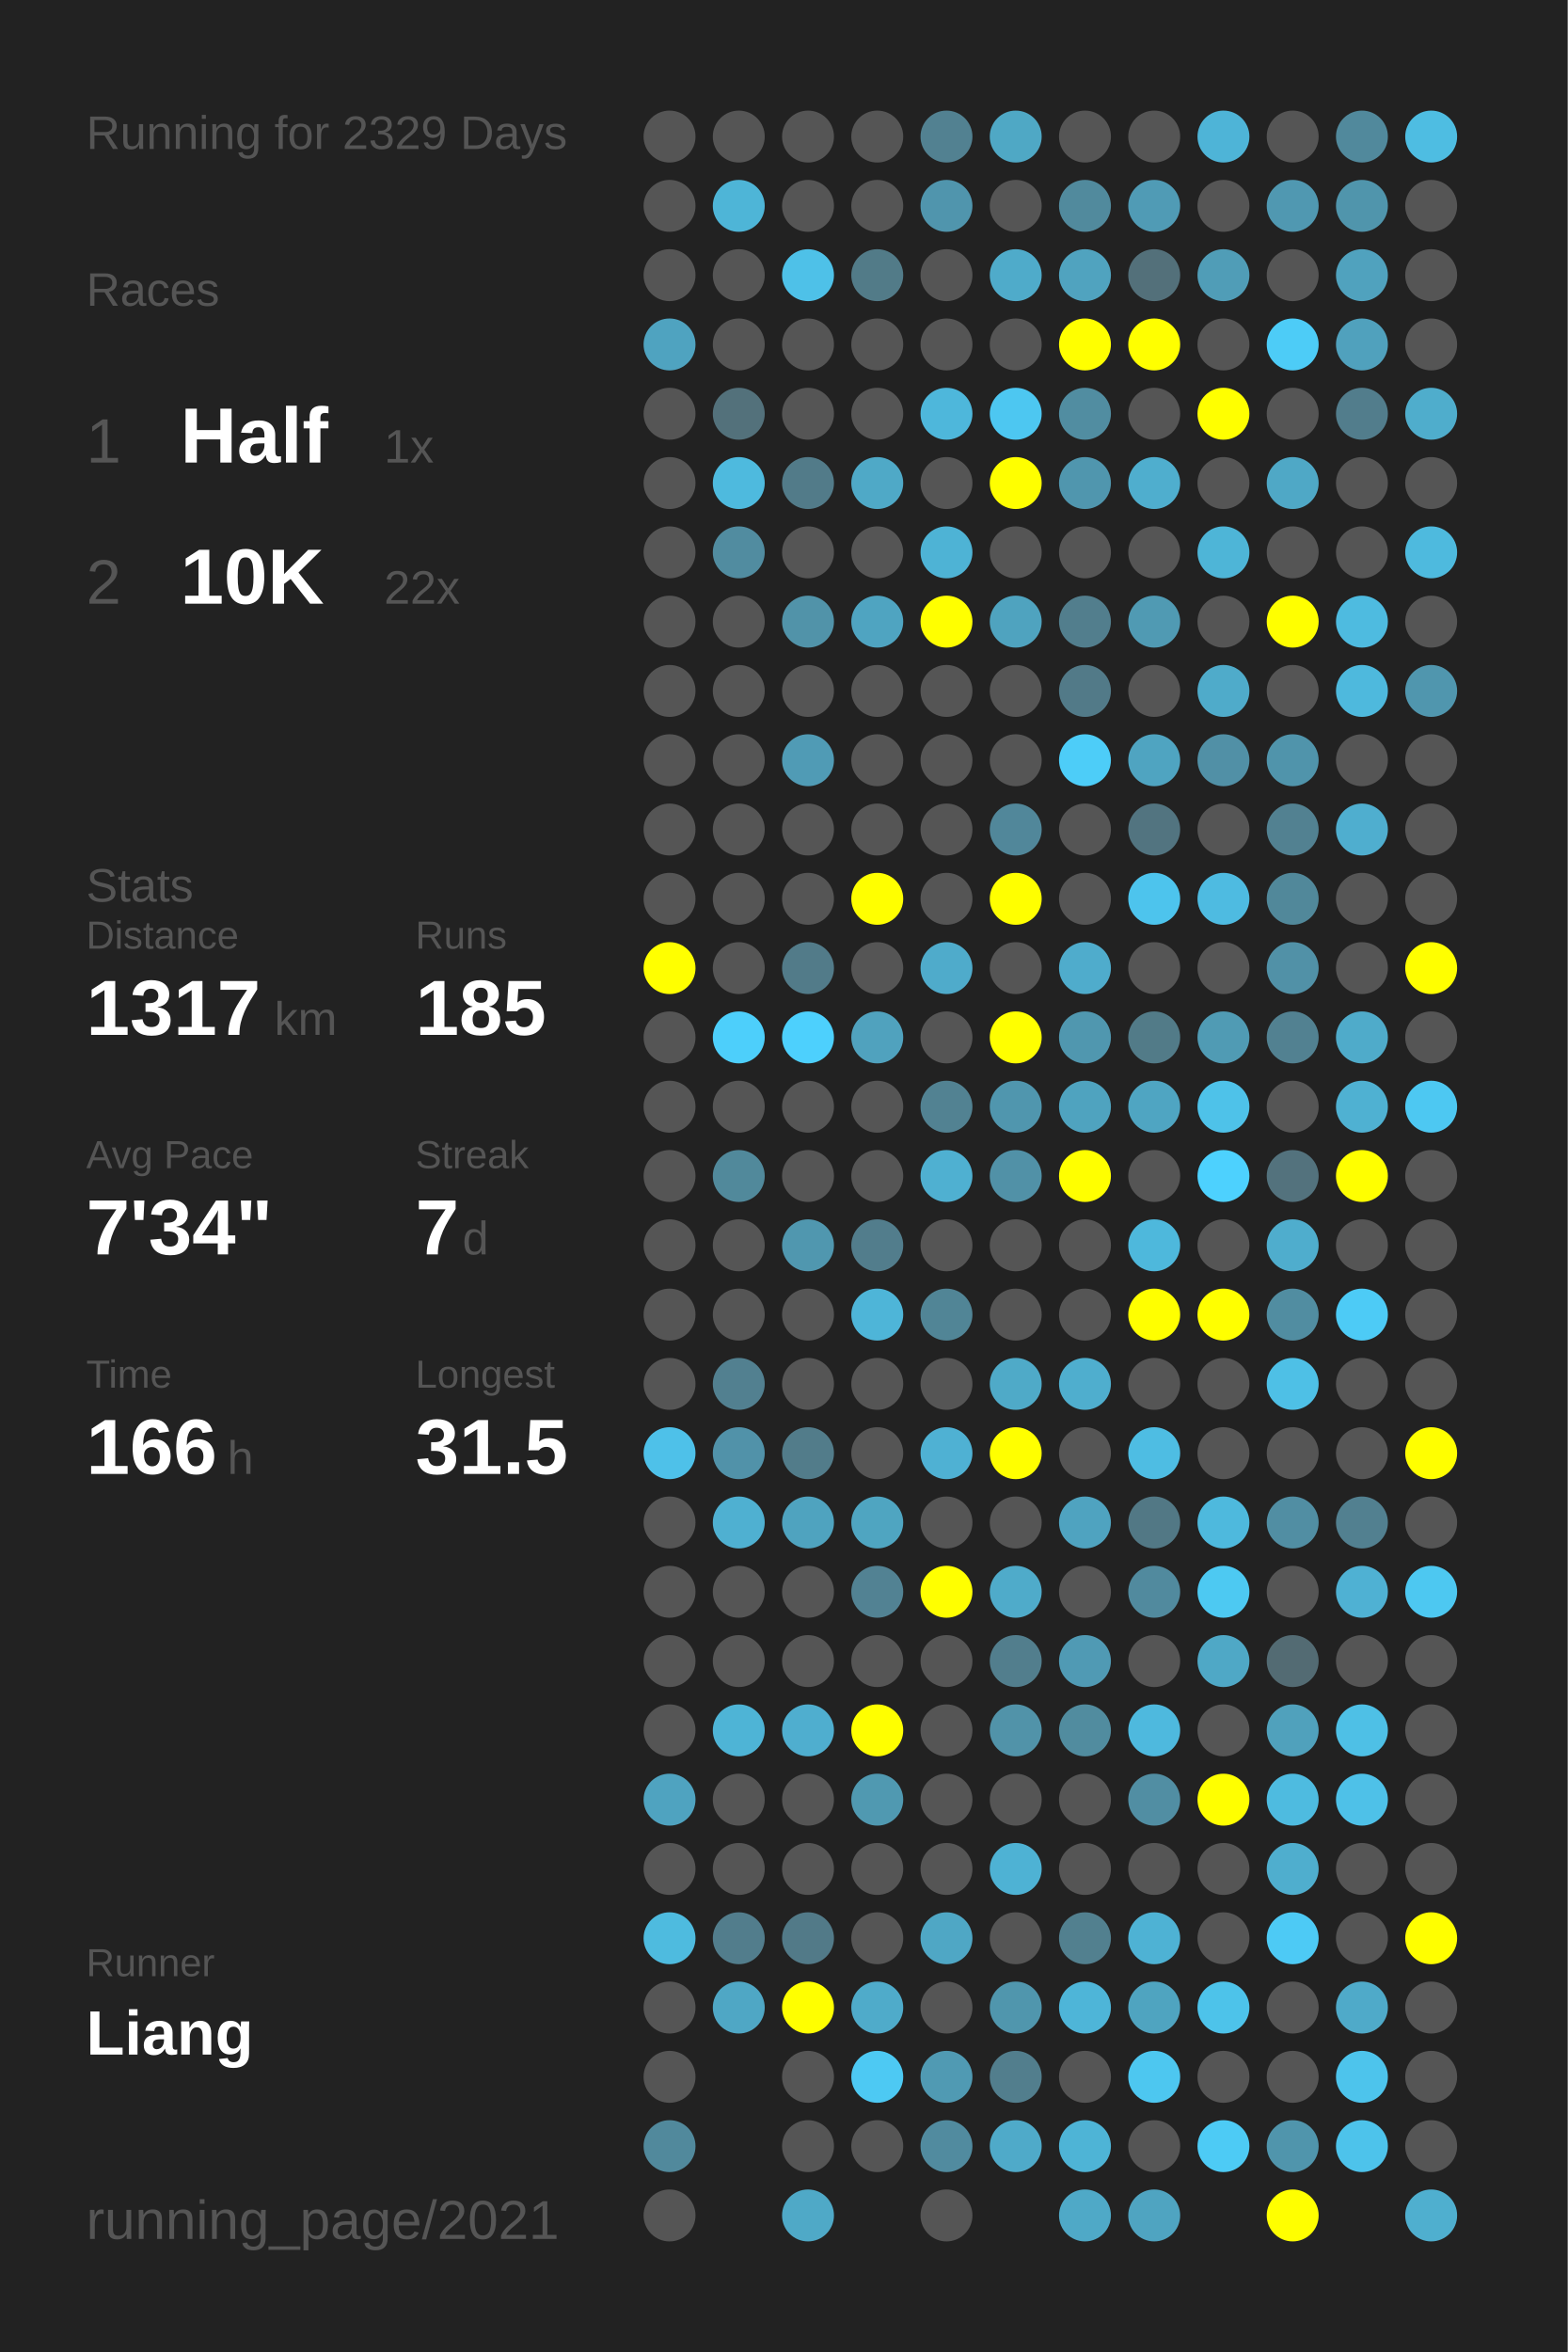
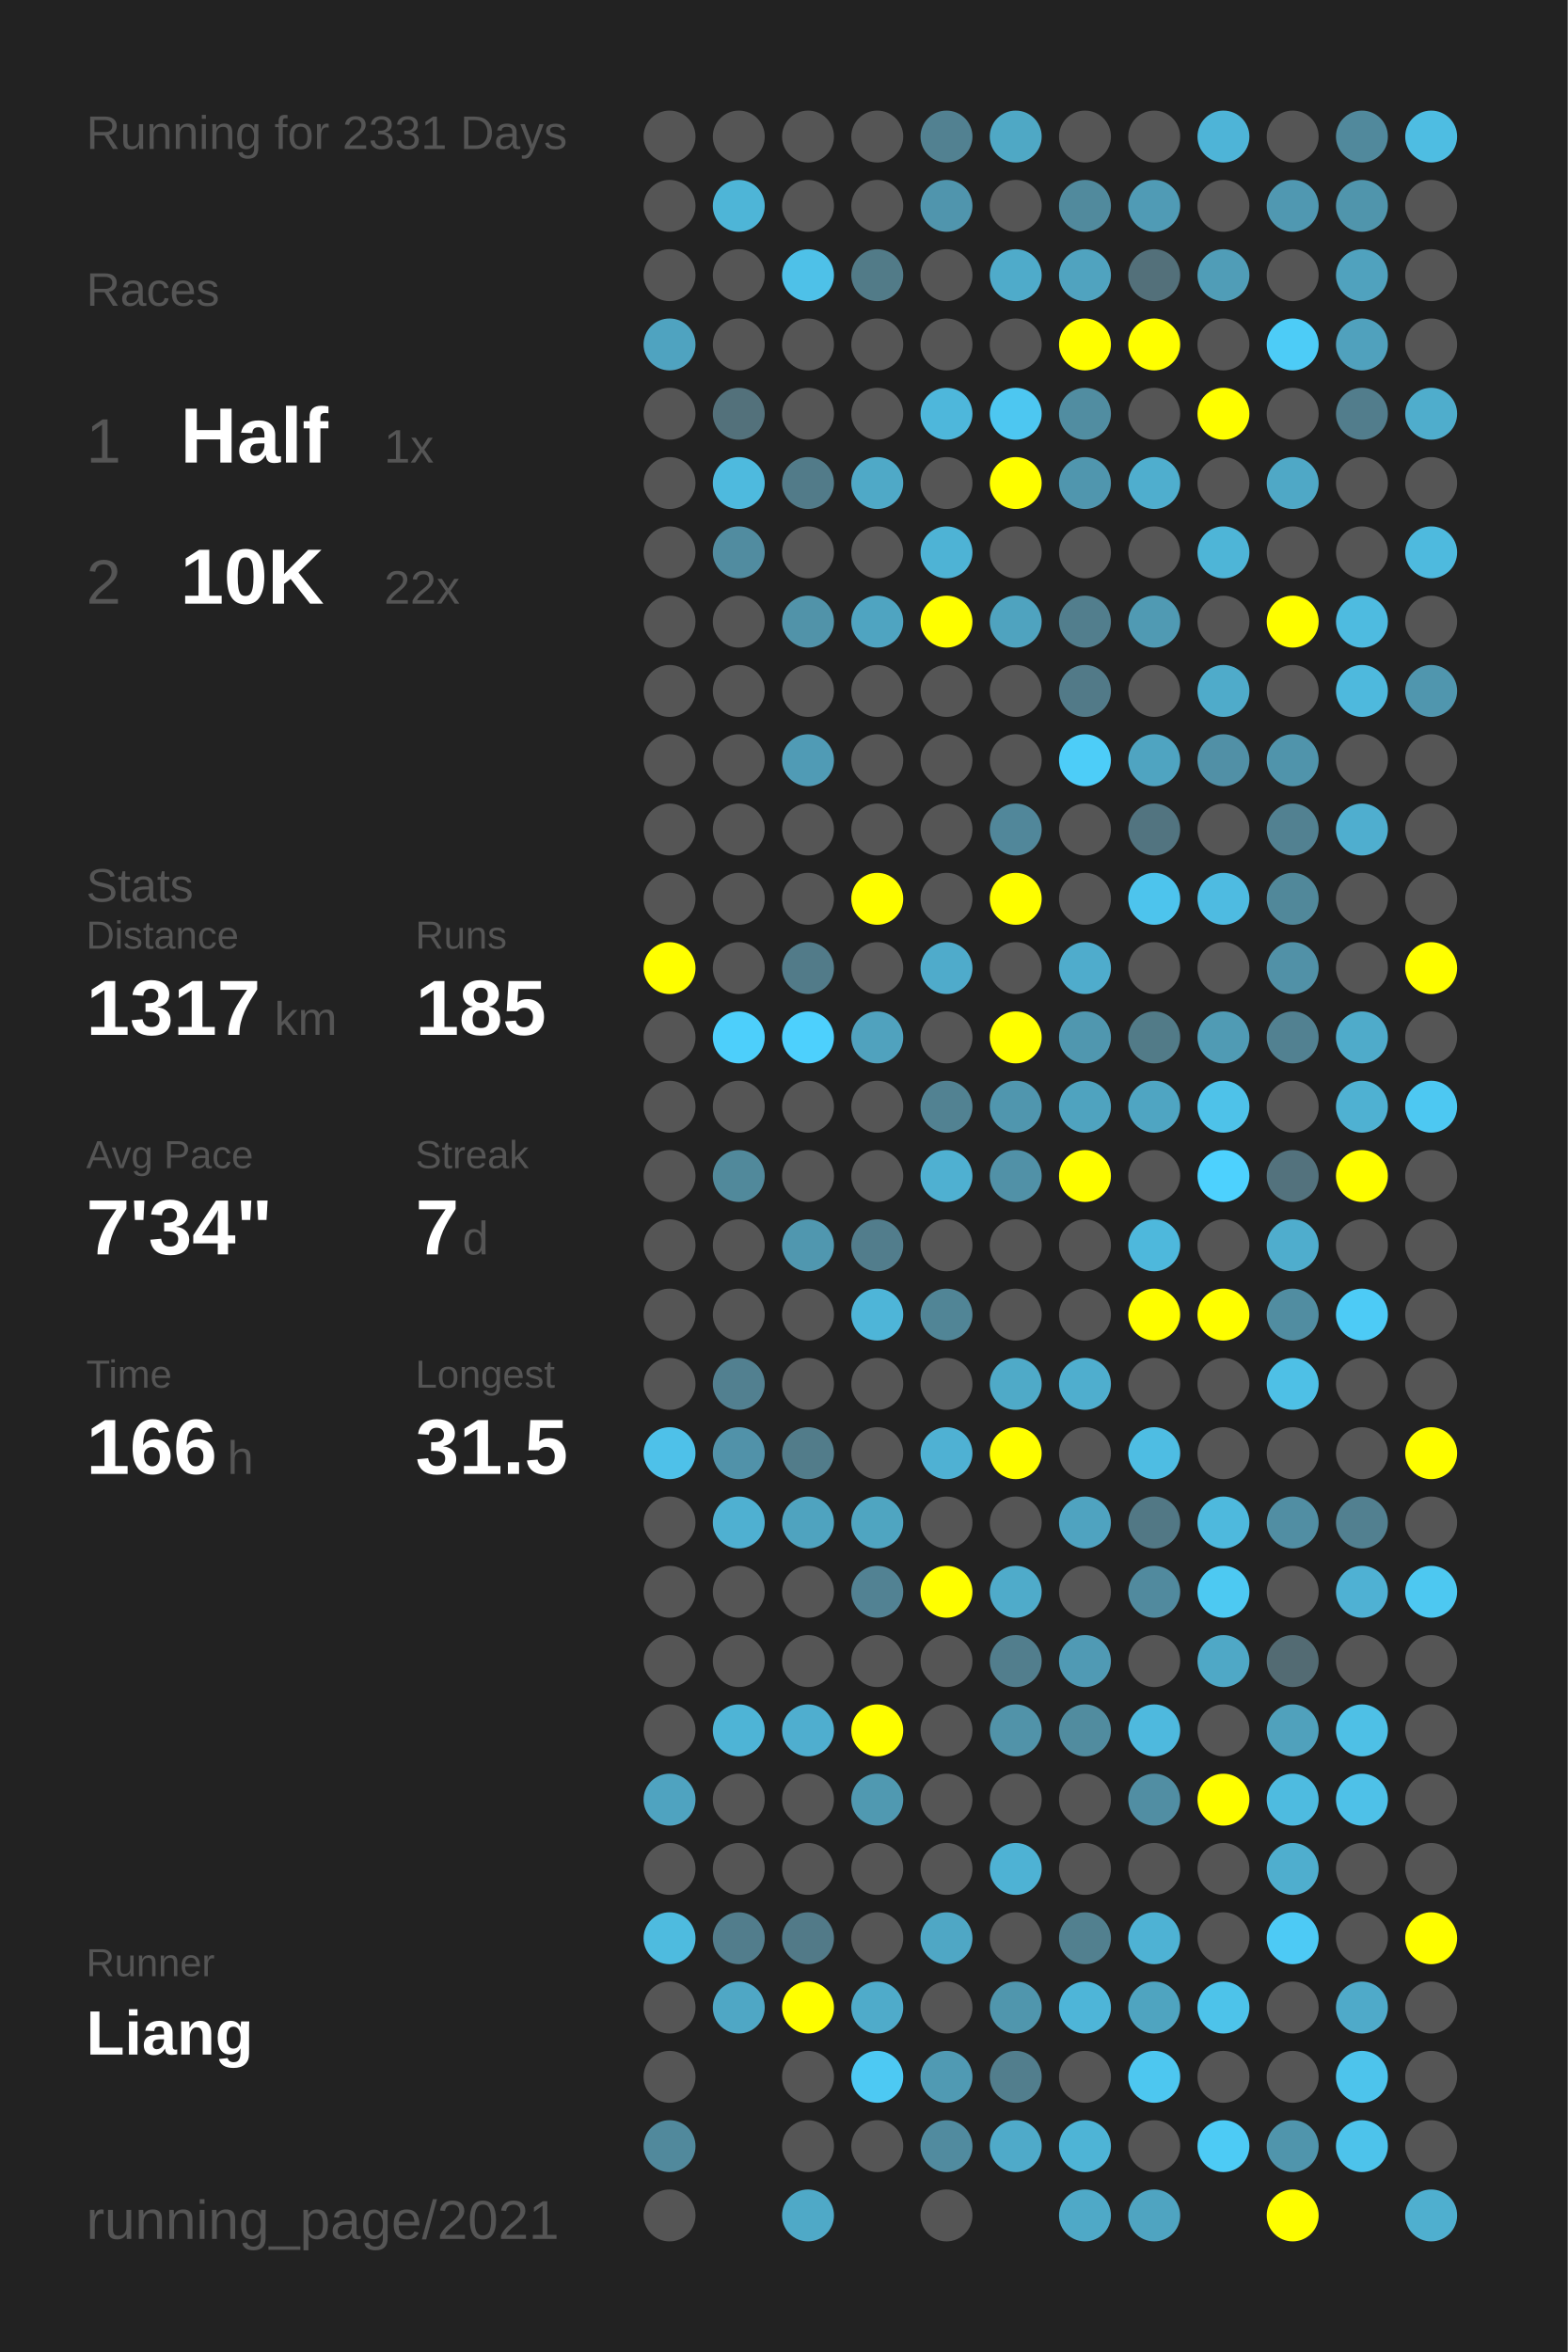
<svg xmlns="http://www.w3.org/2000/svg" baseProfile="full" height="300mm" version="1.1" viewBox="0,0,200,300" width="200mm">
  <defs />
  <rect fill="#222222" height="300" width="200" x="0" y="0" />
-   <text fill="#555555" style="font-size:6px; font-family:Arial;" x="11" y="19">Running for 2329 Days</text>
+   <text fill="#555555" style="font-size:6px; font-family:Arial;" x="11" y="19">Running for 2331 Days</text>
  <text fill="#555555" style="font-size:6px; font-family:Arial;" x="11" y="39">Races</text>
  <text fill="#555555" style="font-size:8px; font-family:Arial;" x="11" y="59">1</text>
  <text fill="#FFFFFF" style="font-size:10px; font-family:Arial; font-weight:bold;" x="23" y="59">Half</text>
  <text fill="#555555" style="font-size:6px; font-family:Arial;" x="49" y="59">1x</text>
  <text fill="#555555" style="font-size:8px; font-family:Arial;" x="11" y="77">2</text>
  <text fill="#FFFFFF" style="font-size:10px; font-family:Arial; font-weight:bold;" x="23" y="77">10K</text>
  <text fill="#555555" style="font-size:6px; font-family:Arial;" x="49" y="77">22x</text>
  <text fill="#555555" style="font-size:6px; font-family:Arial;" x="11" y="115">Stats</text>
  <text fill="#555555" style="font-size:5px; font-family:Arial;" x="11" y="121">Distance</text>
  <text fill="#FFFFFF" style="font-size:10px; font-family:Arial; font-weight:bold;" x="11" y="132">1317</text>
  <text fill="#555555" style="font-size:6px; font-family:Arial;" x="35" y="132">km</text>
  <text fill="#555555" style="font-size:5px; font-family:Arial;" x="53" y="121">Runs</text>
  <text fill="#FFFFFF" style="font-size:10px; font-family:Arial; font-weight:bold;" x="53" y="132">185</text>
  <text fill="#555555" style="font-size:5px; font-family:Arial;" x="11" y="149">Avg Pace</text>
  <text fill="#FFFFFF" style="font-size:10px; font-family:Arial; font-weight:bold;" x="11" y="160">7'34"</text>
  <text fill="#555555" style="font-size:5px; font-family:Arial;" x="53" y="149">Streak</text>
  <text fill="#FFFFFF" style="font-size:10px; font-family:Arial; font-weight:bold;" x="53" y="160">7</text>
  <text fill="#555555" style="font-size:6px; font-family:Arial;" x="59" y="160">d</text>
  <text fill="#555555" style="font-size:5px; font-family:Arial;" x="11" y="177">Time</text>
  <text fill="#FFFFFF" style="font-size:10px; font-family:Arial; font-weight:bold;" x="11" y="188">166</text>
  <text fill="#555555" style="font-size:6px; font-family:Arial;" x="29" y="188">h</text>
  <text fill="#555555" style="font-size:5px; font-family:Arial;" x="53" y="177">Longest</text>
  <text fill="#FFFFFF" style="font-size:10px; font-family:Arial; font-weight:bold;" x="53" y="188">31.5</text>
  <text fill="#555555" style="font-size:5px; font-family:Arial;" x="11" y="252.065">Runner</text>
  <text fill="#FFFFFF" style="font-size:8px; font-family:Arial; font-weight:bold;" x="11" y="262.065">Liang</text>
  <text fill="#555555" style="font-size:7px; font-family:Arial;" x="11" y="285.581">running_page/2021</text>
  <circle cx="85.417" cy="17.419" fill="#555555" r="3.312" />
  <circle cx="85.417" cy="26.258" fill="#555555" r="3.312" />
  <circle cx="85.417" cy="35.097" fill="#555555" r="3.312" />
  <circle cx="85.417" cy="43.935" fill="#4fa3c0" r="3.312" />
  <circle cx="85.417" cy="52.774" fill="#555555" r="3.312" />
  <circle cx="85.417" cy="61.613" fill="#555555" r="3.312" />
  <circle cx="85.417" cy="70.452" fill="#555555" r="3.312" />
  <circle cx="85.417" cy="79.29" fill="#555555" r="3.312" />
  <circle cx="85.417" cy="88.129" fill="#555555" r="3.312" />
  <circle cx="85.417" cy="96.968" fill="#555555" r="3.312" />
  <circle cx="85.417" cy="105.806" fill="#555555" r="3.312" />
  <circle cx="85.417" cy="114.645" fill="#555555" r="3.312" />
  <circle cx="85.417" cy="123.484" fill="#FFFF00" r="3.312" />
  <circle cx="85.417" cy="132.323" fill="#555555" r="3.312" />
  <circle cx="85.417" cy="141.161" fill="#555555" r="3.312" />
  <circle cx="85.417" cy="150" fill="#555555" r="3.312" />
  <circle cx="85.417" cy="158.839" fill="#555555" r="3.312" />
  <circle cx="85.417" cy="167.677" fill="#555555" r="3.312" />
  <circle cx="85.417" cy="176.516" fill="#555555" r="3.312" />
  <circle cx="85.417" cy="185.355" fill="#4ec1e9" r="3.312" />
  <circle cx="85.417" cy="194.194" fill="#555555" r="3.312" />
  <circle cx="85.417" cy="203.032" fill="#555555" r="3.312" />
  <circle cx="85.417" cy="211.871" fill="#555555" r="3.312" />
  <circle cx="85.417" cy="220.71" fill="#555555" r="3.312" />
  <circle cx="85.417" cy="229.548" fill="#4fa3c0" r="3.312" />
  <circle cx="85.417" cy="238.387" fill="#555555" r="3.312" />
  <circle cx="85.417" cy="247.226" fill="#4ebbdf" r="3.312" />
  <circle cx="85.417" cy="256.065" fill="#555555" r="3.312" />
  <circle cx="85.417" cy="264.903" fill="#555555" r="3.312" />
  <circle cx="85.417" cy="273.742" fill="#51899c" r="3.312" />
  <circle cx="85.417" cy="282.581" fill="#555555" r="3.312" />
  <circle cx="94.25" cy="17.419" fill="#555555" r="3.312" />
  <circle cx="94.25" cy="26.258" fill="#4eb5d7" r="3.312" />
  <circle cx="94.25" cy="35.097" fill="#555555" r="3.312" />
  <circle cx="94.25" cy="43.935" fill="#555555" r="3.312" />
  <circle cx="94.25" cy="52.774" fill="#53717b" r="3.312" />
  <circle cx="94.25" cy="61.613" fill="#4ebade" r="3.312" />
  <circle cx="94.25" cy="70.452" fill="#518ca0" r="3.312" />
  <circle cx="94.25" cy="79.29" fill="#555555" r="3.312" />
  <circle cx="94.25" cy="88.129" fill="#555555" r="3.312" />
  <circle cx="94.25" cy="96.968" fill="#555555" r="3.312" />
  <circle cx="94.25" cy="105.806" fill="#555555" r="3.312" />
  <circle cx="94.25" cy="114.645" fill="#555555" r="3.312" />
  <circle cx="94.25" cy="123.484" fill="#555555" r="3.312" />
  <circle cx="94.25" cy="132.323" fill="#4dcffb" r="3.312" />
  <circle cx="94.25" cy="141.161" fill="#555555" r="3.312" />
  <circle cx="94.25" cy="150" fill="#51899b" r="3.312" />
  <circle cx="94.25" cy="158.839" fill="#555555" r="3.312" />
  <circle cx="94.25" cy="167.677" fill="#555555" r="3.312" />
  <circle cx="94.25" cy="176.516" fill="#528090" r="3.312" />
  <circle cx="94.25" cy="185.355" fill="#5192a9" r="3.312" />
  <circle cx="94.25" cy="194.194" fill="#4fb0d1" r="3.312" />
  <circle cx="94.25" cy="203.032" fill="#555555" r="3.312" />
  <circle cx="94.25" cy="211.871" fill="#555555" r="3.312" />
  <circle cx="94.25" cy="220.71" fill="#4eb4d6" r="3.312" />
  <circle cx="94.25" cy="229.548" fill="#555555" r="3.312" />
  <circle cx="94.25" cy="238.387" fill="#555555" r="3.312" />
  <circle cx="94.25" cy="247.226" fill="#527d8c" r="3.312" />
  <circle cx="94.25" cy="256.065" fill="#4fa7c5" r="3.312" />
  <circle cx="103.083" cy="17.419" fill="#555555" r="3.312" />
  <circle cx="103.083" cy="26.258" fill="#555555" r="3.312" />
  <circle cx="103.083" cy="35.097" fill="#4ec1e8" r="3.312" />
  <circle cx="103.083" cy="43.935" fill="#555555" r="3.312" />
  <circle cx="103.083" cy="52.774" fill="#555555" r="3.312" />
  <circle cx="103.083" cy="61.613" fill="#527b89" r="3.312" />
  <circle cx="103.083" cy="70.452" fill="#555555" r="3.312" />
  <circle cx="103.083" cy="79.29" fill="#5193a9" r="3.312" />
  <circle cx="103.083" cy="88.129" fill="#555555" r="3.312" />
  <circle cx="103.083" cy="96.968" fill="#509bb5" r="3.312" />
  <circle cx="103.083" cy="105.806" fill="#555555" r="3.312" />
  <circle cx="103.083" cy="114.645" fill="#555555" r="3.312" />
  <circle cx="103.083" cy="123.484" fill="#527b89" r="3.312" />
  <circle cx="103.083" cy="132.323" fill="#4dd0fd" r="3.312" />
  <circle cx="103.083" cy="141.161" fill="#555555" r="3.312" />
  <circle cx="103.083" cy="150" fill="#555555" r="3.312" />
  <circle cx="103.083" cy="158.839" fill="#5097af" r="3.312" />
  <circle cx="103.083" cy="167.677" fill="#555555" r="3.312" />
  <circle cx="103.083" cy="176.516" fill="#555555" r="3.312" />
  <circle cx="103.083" cy="185.355" fill="#527c8a" r="3.312" />
  <circle cx="103.083" cy="194.194" fill="#4fa3bf" r="3.312" />
  <circle cx="103.083" cy="203.032" fill="#555555" r="3.312" />
  <circle cx="103.083" cy="211.871" fill="#555555" r="3.312" />
  <circle cx="103.083" cy="220.71" fill="#4faecf" r="3.312" />
  <circle cx="103.083" cy="229.548" fill="#555555" r="3.312" />
  <circle cx="103.083" cy="238.387" fill="#555555" r="3.312" />
  <circle cx="103.083" cy="247.226" fill="#527a88" r="3.312" />
  <circle cx="103.083" cy="256.065" fill="#FFFF00" r="3.312" />
  <circle cx="103.083" cy="264.903" fill="#555555" r="3.312" />
  <circle cx="103.083" cy="273.742" fill="#555555" r="3.312" />
  <circle cx="103.083" cy="282.581" fill="#4fa9c7" r="3.312" />
  <circle cx="111.917" cy="17.419" fill="#555555" r="3.312" />
  <circle cx="111.917" cy="26.258" fill="#555555" r="3.312" />
  <circle cx="111.917" cy="35.097" fill="#527b88" r="3.312" />
  <circle cx="111.917" cy="43.935" fill="#555555" r="3.312" />
  <circle cx="111.917" cy="52.774" fill="#555555" r="3.312" />
  <circle cx="111.917" cy="61.613" fill="#4fa9c7" r="3.312" />
  <circle cx="111.917" cy="70.452" fill="#555555" r="3.312" />
  <circle cx="111.917" cy="79.29" fill="#4fa4c1" r="3.312" />
  <circle cx="111.917" cy="88.129" fill="#555555" r="3.312" />
  <circle cx="111.917" cy="96.968" fill="#555555" r="3.312" />
  <circle cx="111.917" cy="105.806" fill="#555555" r="3.312" />
  <circle cx="111.917" cy="114.645" fill="#FFFF00" r="3.312" />
  <circle cx="111.917" cy="123.484" fill="#555555" r="3.312" />
  <circle cx="111.917" cy="132.323" fill="#50a2be" r="3.312" />
  <circle cx="111.917" cy="141.161" fill="#555555" r="3.312" />
  <circle cx="111.917" cy="150" fill="#555555" r="3.312" />
  <circle cx="111.917" cy="158.839" fill="#527d8c" r="3.312" />
  <circle cx="111.917" cy="167.677" fill="#4eb5d8" r="3.312" />
  <circle cx="111.917" cy="176.516" fill="#555555" r="3.312" />
  <circle cx="111.917" cy="185.355" fill="#555555" r="3.312" />
  <circle cx="111.917" cy="194.194" fill="#4fa5c1" r="3.312" />
  <circle cx="111.917" cy="203.032" fill="#528293" r="3.312" />
  <circle cx="111.917" cy="211.871" fill="#555555" r="3.312" />
  <circle cx="111.917" cy="220.71" fill="#FFFF00" r="3.312" />
  <circle cx="111.917" cy="229.548" fill="#5099b1" r="3.312" />
  <circle cx="111.917" cy="238.387" fill="#555555" r="3.312" />
  <circle cx="111.917" cy="247.226" fill="#555555" r="3.312" />
  <circle cx="111.917" cy="256.065" fill="#4fabca" r="3.312" />
  <circle cx="111.917" cy="264.903" fill="#4dc9f3" r="3.312" />
  <circle cx="111.917" cy="273.742" fill="#555555" r="3.312" />
  <circle cx="120.75" cy="17.419" fill="#528191" r="3.312" />
  <circle cx="120.75" cy="26.258" fill="#5095ad" r="3.312" />
  <circle cx="120.75" cy="35.097" fill="#555555" r="3.312" />
  <circle cx="120.75" cy="43.935" fill="#555555" r="3.312" />
  <circle cx="120.75" cy="52.774" fill="#4eb7db" r="3.312" />
  <circle cx="120.75" cy="61.613" fill="#555555" r="3.312" />
  <circle cx="120.75" cy="70.452" fill="#4eb3d5" r="3.312" />
  <circle cx="120.75" cy="79.29" fill="#FFFF00" r="3.312" />
  <circle cx="120.75" cy="88.129" fill="#555555" r="3.312" />
  <circle cx="120.75" cy="96.968" fill="#555555" r="3.312" />
  <circle cx="120.75" cy="105.806" fill="#555555" r="3.312" />
  <circle cx="120.75" cy="114.645" fill="#555555" r="3.312" />
  <circle cx="120.75" cy="123.484" fill="#4fabcb" r="3.312" />
  <circle cx="120.75" cy="132.323" fill="#555555" r="3.312" />
  <circle cx="120.75" cy="141.161" fill="#528292" r="3.312" />
  <circle cx="120.75" cy="150" fill="#4fb0d1" r="3.312" />
  <circle cx="120.75" cy="158.839" fill="#555555" r="3.312" />
  <circle cx="120.75" cy="167.677" fill="#518596" r="3.312" />
  <circle cx="120.75" cy="176.516" fill="#555555" r="3.312" />
  <circle cx="120.75" cy="185.355" fill="#4fb1d3" r="3.312" />
  <circle cx="120.75" cy="194.194" fill="#555555" r="3.312" />
  <circle cx="120.75" cy="203.032" fill="#FFFF00" r="3.312" />
  <circle cx="120.75" cy="211.871" fill="#555555" r="3.312" />
  <circle cx="120.75" cy="220.71" fill="#555555" r="3.312" />
  <circle cx="120.75" cy="229.548" fill="#555555" r="3.312" />
  <circle cx="120.75" cy="238.387" fill="#555555" r="3.312" />
  <circle cx="120.75" cy="247.226" fill="#4fa7c5" r="3.312" />
  <circle cx="120.75" cy="256.065" fill="#555555" r="3.312" />
  <circle cx="120.75" cy="264.903" fill="#509ab3" r="3.312" />
  <circle cx="120.75" cy="273.742" fill="#518b9f" r="3.312" />
  <circle cx="120.75" cy="282.581" fill="#555555" r="3.312" />
  <circle cx="129.583" cy="17.419" fill="#4fa8c5" r="3.312" />
  <circle cx="129.583" cy="26.258" fill="#555555" r="3.312" />
  <circle cx="129.583" cy="35.097" fill="#4fabca" r="3.312" />
  <circle cx="129.583" cy="43.935" fill="#555555" r="3.312" />
  <circle cx="129.583" cy="52.774" fill="#4dc7f1" r="3.312" />
  <circle cx="129.583" cy="61.613" fill="#FFFF00" r="3.312" />
  <circle cx="129.583" cy="70.452" fill="#555555" r="3.312" />
  <circle cx="129.583" cy="79.29" fill="#4fa3bf" r="3.312" />
  <circle cx="129.583" cy="88.129" fill="#555555" r="3.312" />
  <circle cx="129.583" cy="96.968" fill="#555555" r="3.312" />
  <circle cx="129.583" cy="105.806" fill="#51879a" r="3.312" />
  <circle cx="129.583" cy="114.645" fill="#FFFF00" r="3.312" />
  <circle cx="129.583" cy="123.484" fill="#555555" r="3.312" />
  <circle cx="129.583" cy="132.323" fill="#FFFF00" r="3.312" />
  <circle cx="129.583" cy="141.161" fill="#5096ae" r="3.312" />
  <circle cx="129.583" cy="150" fill="#5191a7" r="3.312" />
  <circle cx="129.583" cy="158.839" fill="#555555" r="3.312" />
  <circle cx="129.583" cy="167.677" fill="#555555" r="3.312" />
  <circle cx="129.583" cy="176.516" fill="#4faac8" r="3.312" />
  <circle cx="129.583" cy="185.355" fill="#FFFF00" r="3.312" />
  <circle cx="129.583" cy="194.194" fill="#555555" r="3.312" />
  <circle cx="129.583" cy="203.032" fill="#4fabca" r="3.312" />
  <circle cx="129.583" cy="211.871" fill="#527e8d" r="3.312" />
  <circle cx="129.583" cy="220.71" fill="#5193a9" r="3.312" />
  <circle cx="129.583" cy="229.548" fill="#555555" r="3.312" />
  <circle cx="129.583" cy="238.387" fill="#4eb2d4" r="3.312" />
  <circle cx="129.583" cy="247.226" fill="#555555" r="3.312" />
  <circle cx="129.583" cy="256.065" fill="#5096ad" r="3.312" />
  <circle cx="129.583" cy="264.903" fill="#527e8d" r="3.312" />
  <circle cx="129.583" cy="273.742" fill="#4faac9" r="3.312" />
  <circle cx="138.417" cy="17.419" fill="#555555" r="3.312" />
  <circle cx="138.417" cy="26.258" fill="#518a9d" r="3.312" />
  <circle cx="138.417" cy="35.097" fill="#50a3bf" r="3.312" />
  <circle cx="138.417" cy="43.935" fill="#FFFF00" r="3.312" />
  <circle cx="138.417" cy="52.774" fill="#518da1" r="3.312" />
  <circle cx="138.417" cy="61.613" fill="#5096ae" r="3.312" />
  <circle cx="138.417" cy="70.452" fill="#555555" r="3.312" />
  <circle cx="138.417" cy="79.29" fill="#527e8d" r="3.312" />
  <circle cx="138.417" cy="88.129" fill="#527a88" r="3.312" />
  <circle cx="138.417" cy="96.968" fill="#4dcdf8" r="3.312" />
  <circle cx="138.417" cy="105.806" fill="#555555" r="3.312" />
  <circle cx="138.417" cy="114.645" fill="#555555" r="3.312" />
  <circle cx="138.417" cy="123.484" fill="#4faccc" r="3.312" />
  <circle cx="138.417" cy="132.323" fill="#5097af" r="3.312" />
  <circle cx="138.417" cy="141.161" fill="#4fa3bf" r="3.312" />
  <circle cx="138.417" cy="150" fill="#FFFF00" r="3.312" />
  <circle cx="138.417" cy="158.839" fill="#555555" r="3.312" />
  <circle cx="138.417" cy="167.677" fill="#555555" r="3.312" />
  <circle cx="138.417" cy="176.516" fill="#4faece" r="3.312" />
  <circle cx="138.417" cy="185.355" fill="#555555" r="3.312" />
  <circle cx="138.417" cy="194.194" fill="#4fa3c0" r="3.312" />
  <circle cx="138.417" cy="203.032" fill="#555555" r="3.312" />
  <circle cx="138.417" cy="211.871" fill="#509ab4" r="3.312" />
  <circle cx="138.417" cy="220.71" fill="#518c9f" r="3.312" />
  <circle cx="138.417" cy="229.548" fill="#555555" r="3.312" />
  <circle cx="138.417" cy="238.387" fill="#555555" r="3.312" />
  <circle cx="138.417" cy="247.226" fill="#52808f" r="3.312" />
  <circle cx="138.417" cy="256.065" fill="#4eb5d8" r="3.312" />
  <circle cx="138.417" cy="264.903" fill="#555555" r="3.312" />
  <circle cx="138.417" cy="273.742" fill="#4eb4d6" r="3.312" />
  <circle cx="138.417" cy="282.581" fill="#4fa9c7" r="3.312" />
  <circle cx="147.25" cy="17.419" fill="#555555" r="3.312" />
  <circle cx="147.25" cy="26.258" fill="#509bb5" r="3.312" />
  <circle cx="147.25" cy="35.097" fill="#53707a" r="3.312" />
  <circle cx="147.25" cy="43.935" fill="#FFFF00" r="3.312" />
  <circle cx="147.25" cy="52.774" fill="#555555" r="3.312" />
  <circle cx="147.25" cy="61.613" fill="#4faece" r="3.312" />
  <circle cx="147.25" cy="70.452" fill="#555555" r="3.312" />
  <circle cx="147.25" cy="79.29" fill="#509ab3" r="3.312" />
  <circle cx="147.25" cy="88.129" fill="#555555" r="3.312" />
  <circle cx="147.25" cy="96.968" fill="#4fa4c1" r="3.312" />
  <circle cx="147.25" cy="105.806" fill="#527480" r="3.312" />
  <circle cx="147.25" cy="114.645" fill="#4dc4ed" r="3.312" />
  <circle cx="147.25" cy="123.484" fill="#555555" r="3.312" />
  <circle cx="147.25" cy="132.323" fill="#527b88" r="3.312" />
  <circle cx="147.25" cy="141.161" fill="#4fa5c2" r="3.312" />
  <circle cx="147.25" cy="150" fill="#555555" r="3.312" />
  <circle cx="147.25" cy="158.839" fill="#4eb8dc" r="3.312" />
  <circle cx="147.25" cy="167.677" fill="#FFFF00" r="3.312" />
  <circle cx="147.25" cy="176.516" fill="#555555" r="3.312" />
  <circle cx="147.25" cy="185.355" fill="#4ebde3" r="3.312" />
  <circle cx="147.25" cy="194.194" fill="#527885" r="3.312" />
  <circle cx="147.25" cy="203.032" fill="#518a9e" r="3.312" />
  <circle cx="147.25" cy="211.871" fill="#555555" r="3.312" />
  <circle cx="147.25" cy="220.71" fill="#4eb9de" r="3.312" />
  <circle cx="147.25" cy="229.548" fill="#518ea3" r="3.312" />
  <circle cx="147.25" cy="238.387" fill="#555555" r="3.312" />
  <circle cx="147.25" cy="247.226" fill="#4eb2d4" r="3.312" />
  <circle cx="147.25" cy="256.065" fill="#4fa4c0" r="3.312" />
  <circle cx="147.25" cy="264.903" fill="#4dc7f0" r="3.312" />
  <circle cx="147.25" cy="273.742" fill="#555555" r="3.312" />
  <circle cx="147.25" cy="282.581" fill="#4fa4c1" r="3.312" />
  <circle cx="156.083" cy="17.419" fill="#4eb4d7" r="3.312" />
  <circle cx="156.083" cy="26.258" fill="#555555" r="3.312" />
  <circle cx="156.083" cy="35.097" fill="#509db7" r="3.312" />
  <circle cx="156.083" cy="43.935" fill="#555555" r="3.312" />
  <circle cx="156.083" cy="52.774" fill="#FFFF00" r="3.312" />
  <circle cx="156.083" cy="61.613" fill="#555555" r="3.312" />
  <circle cx="156.083" cy="70.452" fill="#4eb5d7" r="3.312" />
  <circle cx="156.083" cy="79.29" fill="#555555" r="3.312" />
  <circle cx="156.083" cy="88.129" fill="#4fabca" r="3.312" />
  <circle cx="156.083" cy="96.968" fill="#5190a6" r="3.312" />
  <circle cx="156.083" cy="105.806" fill="#555555" r="3.312" />
  <circle cx="156.083" cy="114.645" fill="#4ebbe1" r="3.312" />
  <circle cx="156.083" cy="123.484" fill="#555555" r="3.312" />
  <circle cx="156.083" cy="132.323" fill="#509bb4" r="3.312" />
  <circle cx="156.083" cy="141.161" fill="#4ec2e9" r="3.312" />
  <circle cx="156.083" cy="150" fill="#4dd1fe" r="3.312" />
  <circle cx="156.083" cy="158.839" fill="#555555" r="3.312" />
  <circle cx="156.083" cy="167.677" fill="#FFFF00" r="3.312" />
  <circle cx="156.083" cy="176.516" fill="#555555" r="3.312" />
  <circle cx="156.083" cy="185.355" fill="#555555" r="3.312" />
  <circle cx="156.083" cy="194.194" fill="#4eb9dd" r="3.312" />
  <circle cx="156.083" cy="203.032" fill="#4dc9f2" r="3.312" />
  <circle cx="156.083" cy="211.871" fill="#4fa8c6" r="3.312" />
  <circle cx="156.083" cy="220.71" fill="#555555" r="3.312" />
  <circle cx="156.083" cy="229.548" fill="#FFFF00" r="3.312" />
  <circle cx="156.083" cy="238.387" fill="#555555" r="3.312" />
  <circle cx="156.083" cy="247.226" fill="#555555" r="3.312" />
  <circle cx="156.083" cy="256.065" fill="#4dc3ea" r="3.312" />
  <circle cx="156.083" cy="264.903" fill="#555555" r="3.312" />
  <circle cx="156.083" cy="273.742" fill="#4dcbf5" r="3.312" />
  <circle cx="164.917" cy="17.419" fill="#555555" r="3.312" />
  <circle cx="164.917" cy="26.258" fill="#5098b1" r="3.312" />
  <circle cx="164.917" cy="35.097" fill="#555555" r="3.312" />
  <circle cx="164.917" cy="43.935" fill="#4dccf7" r="3.312" />
  <circle cx="164.917" cy="52.774" fill="#555555" r="3.312" />
  <circle cx="164.917" cy="61.613" fill="#4fa8c6" r="3.312" />
  <circle cx="164.917" cy="70.452" fill="#555555" r="3.312" />
  <circle cx="164.917" cy="79.29" fill="#FFFF00" r="3.312" />
  <circle cx="164.917" cy="88.129" fill="#555555" r="3.312" />
  <circle cx="164.917" cy="96.968" fill="#5094ab" r="3.312" />
  <circle cx="164.917" cy="105.806" fill="#528191" r="3.312" />
  <circle cx="164.917" cy="114.645" fill="#51889a" r="3.312" />
  <circle cx="164.917" cy="123.484" fill="#5191a7" r="3.312" />
  <circle cx="164.917" cy="132.323" fill="#528191" r="3.312" />
  <circle cx="164.917" cy="141.161" fill="#555555" r="3.312" />
  <circle cx="164.917" cy="150" fill="#53727d" r="3.312" />
  <circle cx="164.917" cy="158.839" fill="#4fadcd" r="3.312" />
  <circle cx="164.917" cy="167.677" fill="#518da1" r="3.312" />
  <circle cx="164.917" cy="176.516" fill="#4ec0e6" r="3.312" />
  <circle cx="164.917" cy="185.355" fill="#555555" r="3.312" />
  <circle cx="164.917" cy="194.194" fill="#518ea3" r="3.312" />
  <circle cx="164.917" cy="203.032" fill="#555555" r="3.312" />
  <circle cx="164.917" cy="211.871" fill="#536b73" r="3.312" />
  <circle cx="164.917" cy="220.71" fill="#50a1bc" r="3.312" />
  <circle cx="164.917" cy="229.548" fill="#4ebbe0" r="3.312" />
  <circle cx="164.917" cy="238.387" fill="#4faece" r="3.312" />
  <circle cx="164.917" cy="247.226" fill="#4dcaf5" r="3.312" />
  <circle cx="164.917" cy="256.065" fill="#555555" r="3.312" />
  <circle cx="164.917" cy="264.903" fill="#555555" r="3.312" />
  <circle cx="164.917" cy="273.742" fill="#5095ac" r="3.312" />
  <circle cx="164.917" cy="282.581" fill="#FFFF00" r="3.312" />
  <circle cx="173.75" cy="17.419" fill="#51899c" r="3.312" />
  <circle cx="173.75" cy="26.258" fill="#5095ac" r="3.312" />
  <circle cx="173.75" cy="35.097" fill="#50a2be" r="3.312" />
  <circle cx="173.75" cy="43.935" fill="#50a1bd" r="3.312" />
  <circle cx="173.75" cy="52.774" fill="#527d8c" r="3.312" />
  <circle cx="173.75" cy="61.613" fill="#555555" r="3.312" />
  <circle cx="173.75" cy="70.452" fill="#555555" r="3.312" />
  <circle cx="173.75" cy="79.29" fill="#4ebbe0" r="3.312" />
  <circle cx="173.75" cy="88.129" fill="#4eb9dd" r="3.312" />
  <circle cx="173.75" cy="96.968" fill="#555555" r="3.312" />
  <circle cx="173.75" cy="105.806" fill="#4faecf" r="3.312" />
  <circle cx="173.75" cy="114.645" fill="#555555" r="3.312" />
  <circle cx="173.75" cy="123.484" fill="#555555" r="3.312" />
  <circle cx="173.75" cy="132.323" fill="#4fabca" r="3.312" />
  <circle cx="173.75" cy="141.161" fill="#4fb1d2" r="3.312" />
  <circle cx="173.75" cy="150" fill="#FFFF00" r="3.312" />
  <circle cx="173.75" cy="158.839" fill="#555555" r="3.312" />
  <circle cx="173.75" cy="167.677" fill="#4dcbf6" r="3.312" />
  <circle cx="173.75" cy="176.516" fill="#555555" r="3.312" />
  <circle cx="173.75" cy="185.355" fill="#555555" r="3.312" />
  <circle cx="173.75" cy="194.194" fill="#528090" r="3.312" />
  <circle cx="173.75" cy="203.032" fill="#4fb1d3" r="3.312" />
  <circle cx="173.75" cy="211.871" fill="#555555" r="3.312" />
  <circle cx="173.75" cy="220.71" fill="#4ec0e6" r="3.312" />
  <circle cx="173.75" cy="229.548" fill="#4ec1e8" r="3.312" />
  <circle cx="173.75" cy="238.387" fill="#555555" r="3.312" />
  <circle cx="173.75" cy="247.226" fill="#555555" r="3.312" />
  <circle cx="173.75" cy="256.065" fill="#4faac9" r="3.312" />
  <circle cx="173.75" cy="264.903" fill="#4dc4ec" r="3.312" />
  <circle cx="173.75" cy="273.742" fill="#4dc3eb" r="3.312" />
  <circle cx="182.583" cy="17.419" fill="#4ebde2" r="3.312" />
  <circle cx="182.583" cy="26.258" fill="#555555" r="3.312" />
  <circle cx="182.583" cy="35.097" fill="#555555" r="3.312" />
  <circle cx="182.583" cy="43.935" fill="#555555" r="3.312" />
  <circle cx="182.583" cy="52.774" fill="#4fadcc" r="3.312" />
  <circle cx="182.583" cy="61.613" fill="#555555" r="3.312" />
  <circle cx="182.583" cy="70.452" fill="#4ebade" r="3.312" />
  <circle cx="182.583" cy="79.29" fill="#555555" r="3.312" />
  <circle cx="182.583" cy="88.129" fill="#5096ae" r="3.312" />
  <circle cx="182.583" cy="96.968" fill="#555555" r="3.312" />
  <circle cx="182.583" cy="105.806" fill="#555555" r="3.312" />
  <circle cx="182.583" cy="114.645" fill="#555555" r="3.312" />
  <circle cx="182.583" cy="123.484" fill="#FFFF00" r="3.312" />
  <circle cx="182.583" cy="132.323" fill="#555555" r="3.312" />
  <circle cx="182.583" cy="141.161" fill="#4dc8f2" r="3.312" />
  <circle cx="182.583" cy="150" fill="#555555" r="3.312" />
  <circle cx="182.583" cy="158.839" fill="#555555" r="3.312" />
  <circle cx="182.583" cy="167.677" fill="#555555" r="3.312" />
  <circle cx="182.583" cy="176.516" fill="#555555" r="3.312" />
  <circle cx="182.583" cy="185.355" fill="#FFFF00" r="3.312" />
  <circle cx="182.583" cy="194.194" fill="#555555" r="3.312" />
  <circle cx="182.583" cy="203.032" fill="#4dc8f1" r="3.312" />
  <circle cx="182.583" cy="211.871" fill="#555555" r="3.312" />
  <circle cx="182.583" cy="220.71" fill="#555555" r="3.312" />
  <circle cx="182.583" cy="229.548" fill="#555555" r="3.312" />
  <circle cx="182.583" cy="238.387" fill="#555555" r="3.312" />
  <circle cx="182.583" cy="247.226" fill="#FFFF00" r="3.312" />
  <circle cx="182.583" cy="256.065" fill="#555555" r="3.312" />
  <circle cx="182.583" cy="264.903" fill="#555555" r="3.312" />
  <circle cx="182.583" cy="273.742" fill="#555555" r="3.312" />
  <circle cx="182.583" cy="282.581" fill="#4fafcf" r="3.312" />
</svg>
